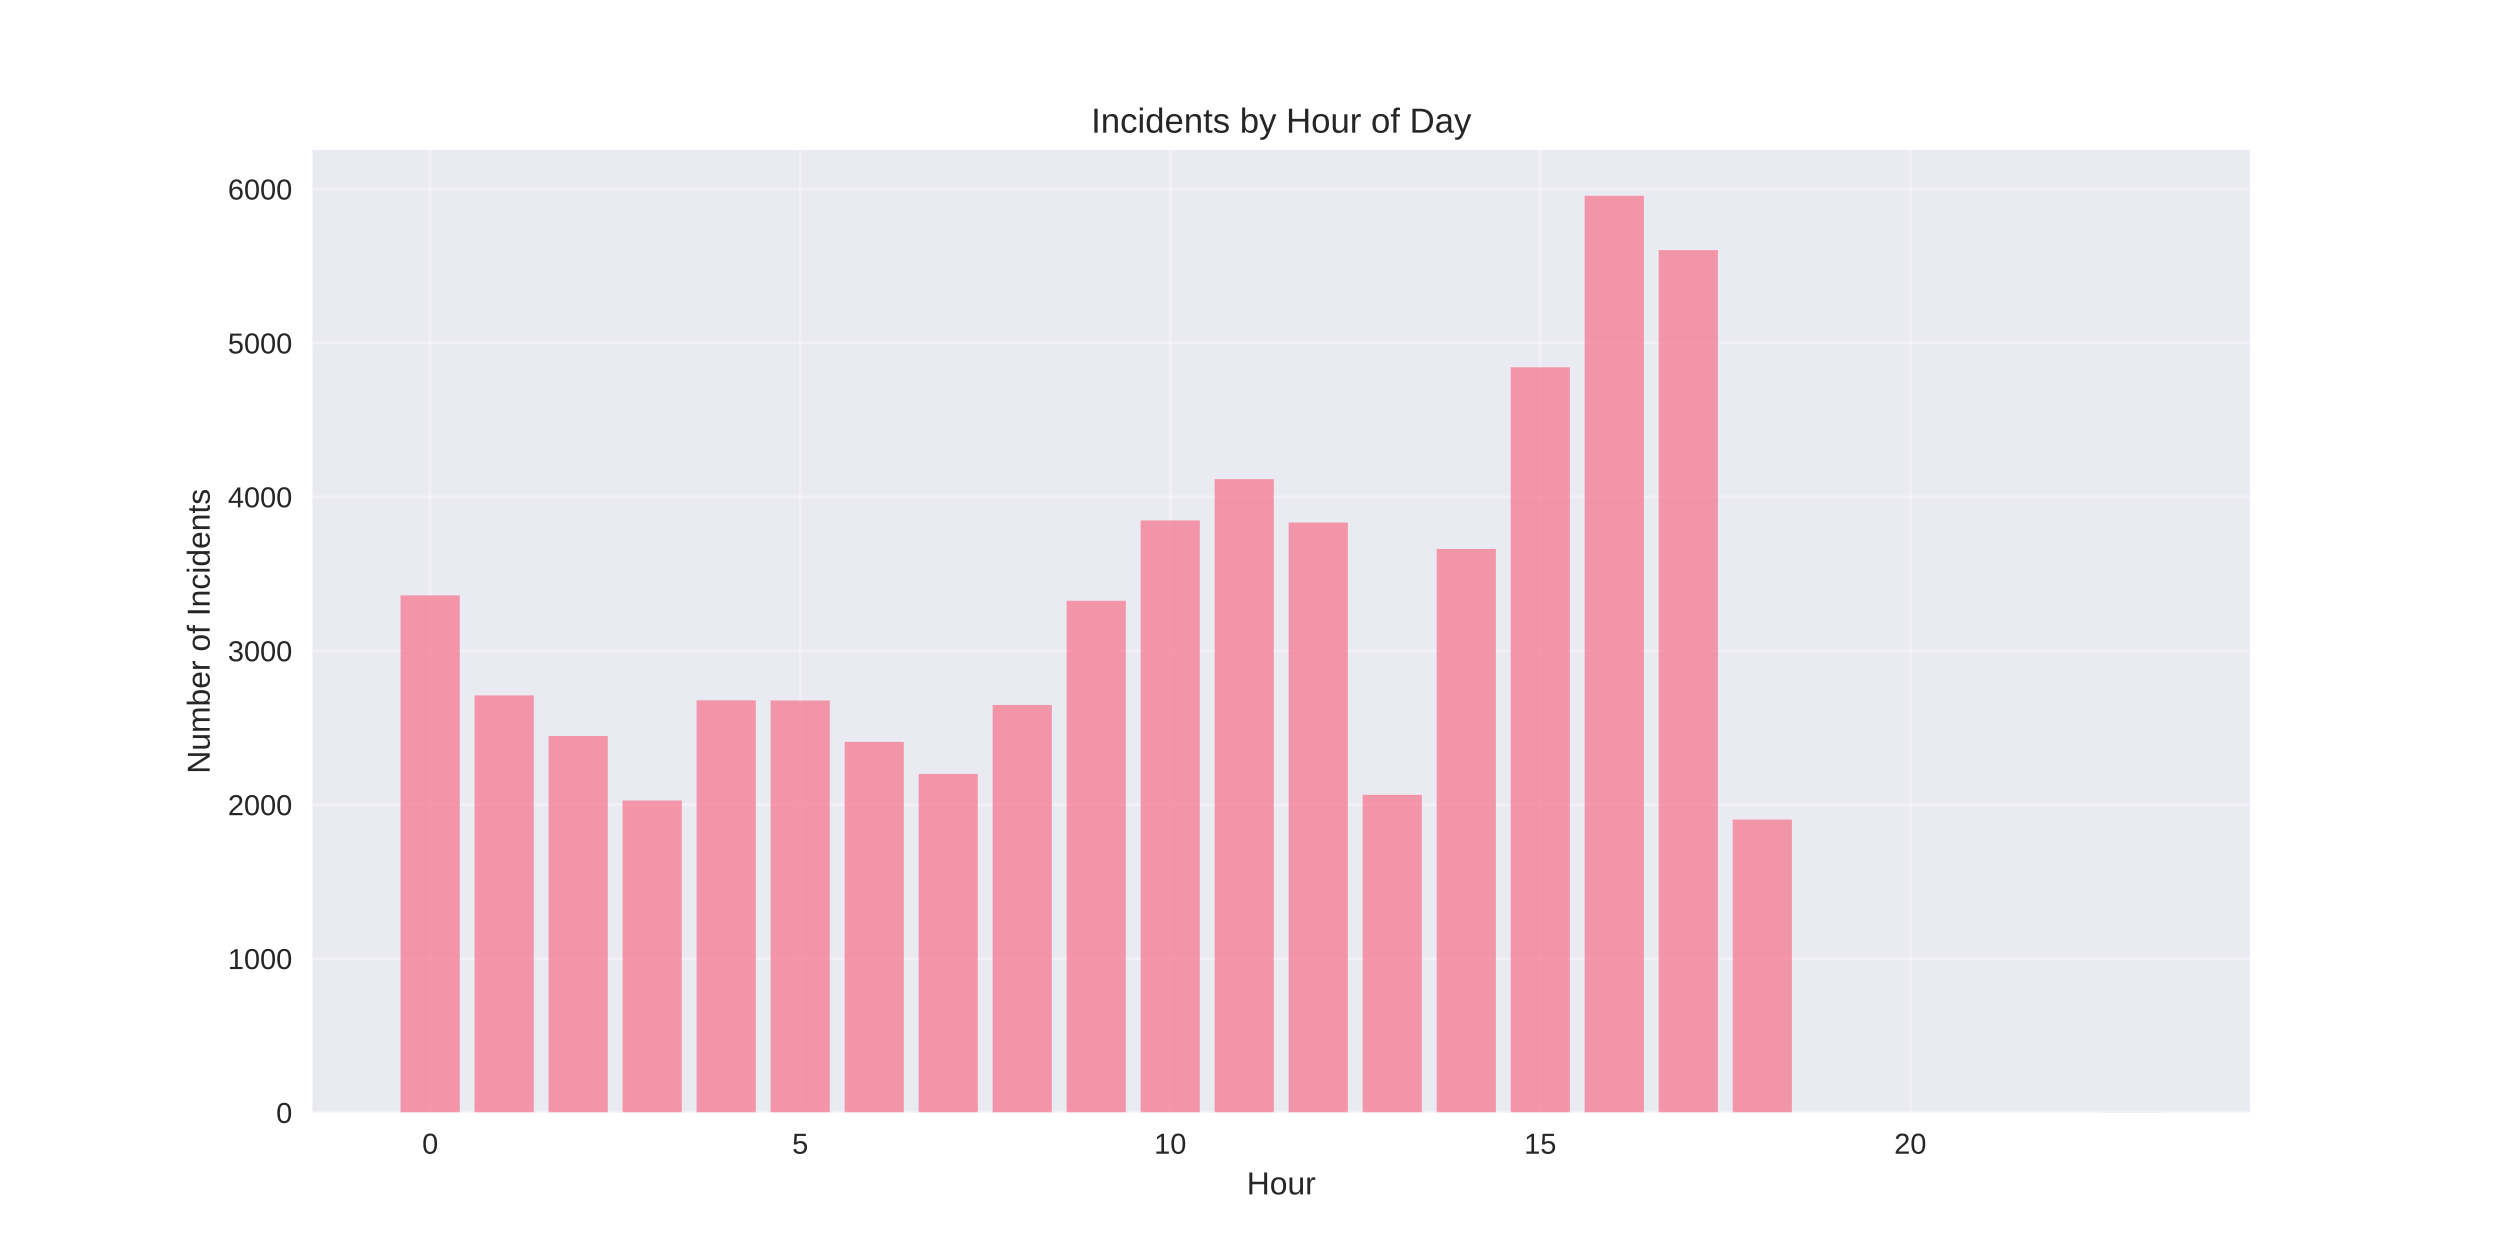
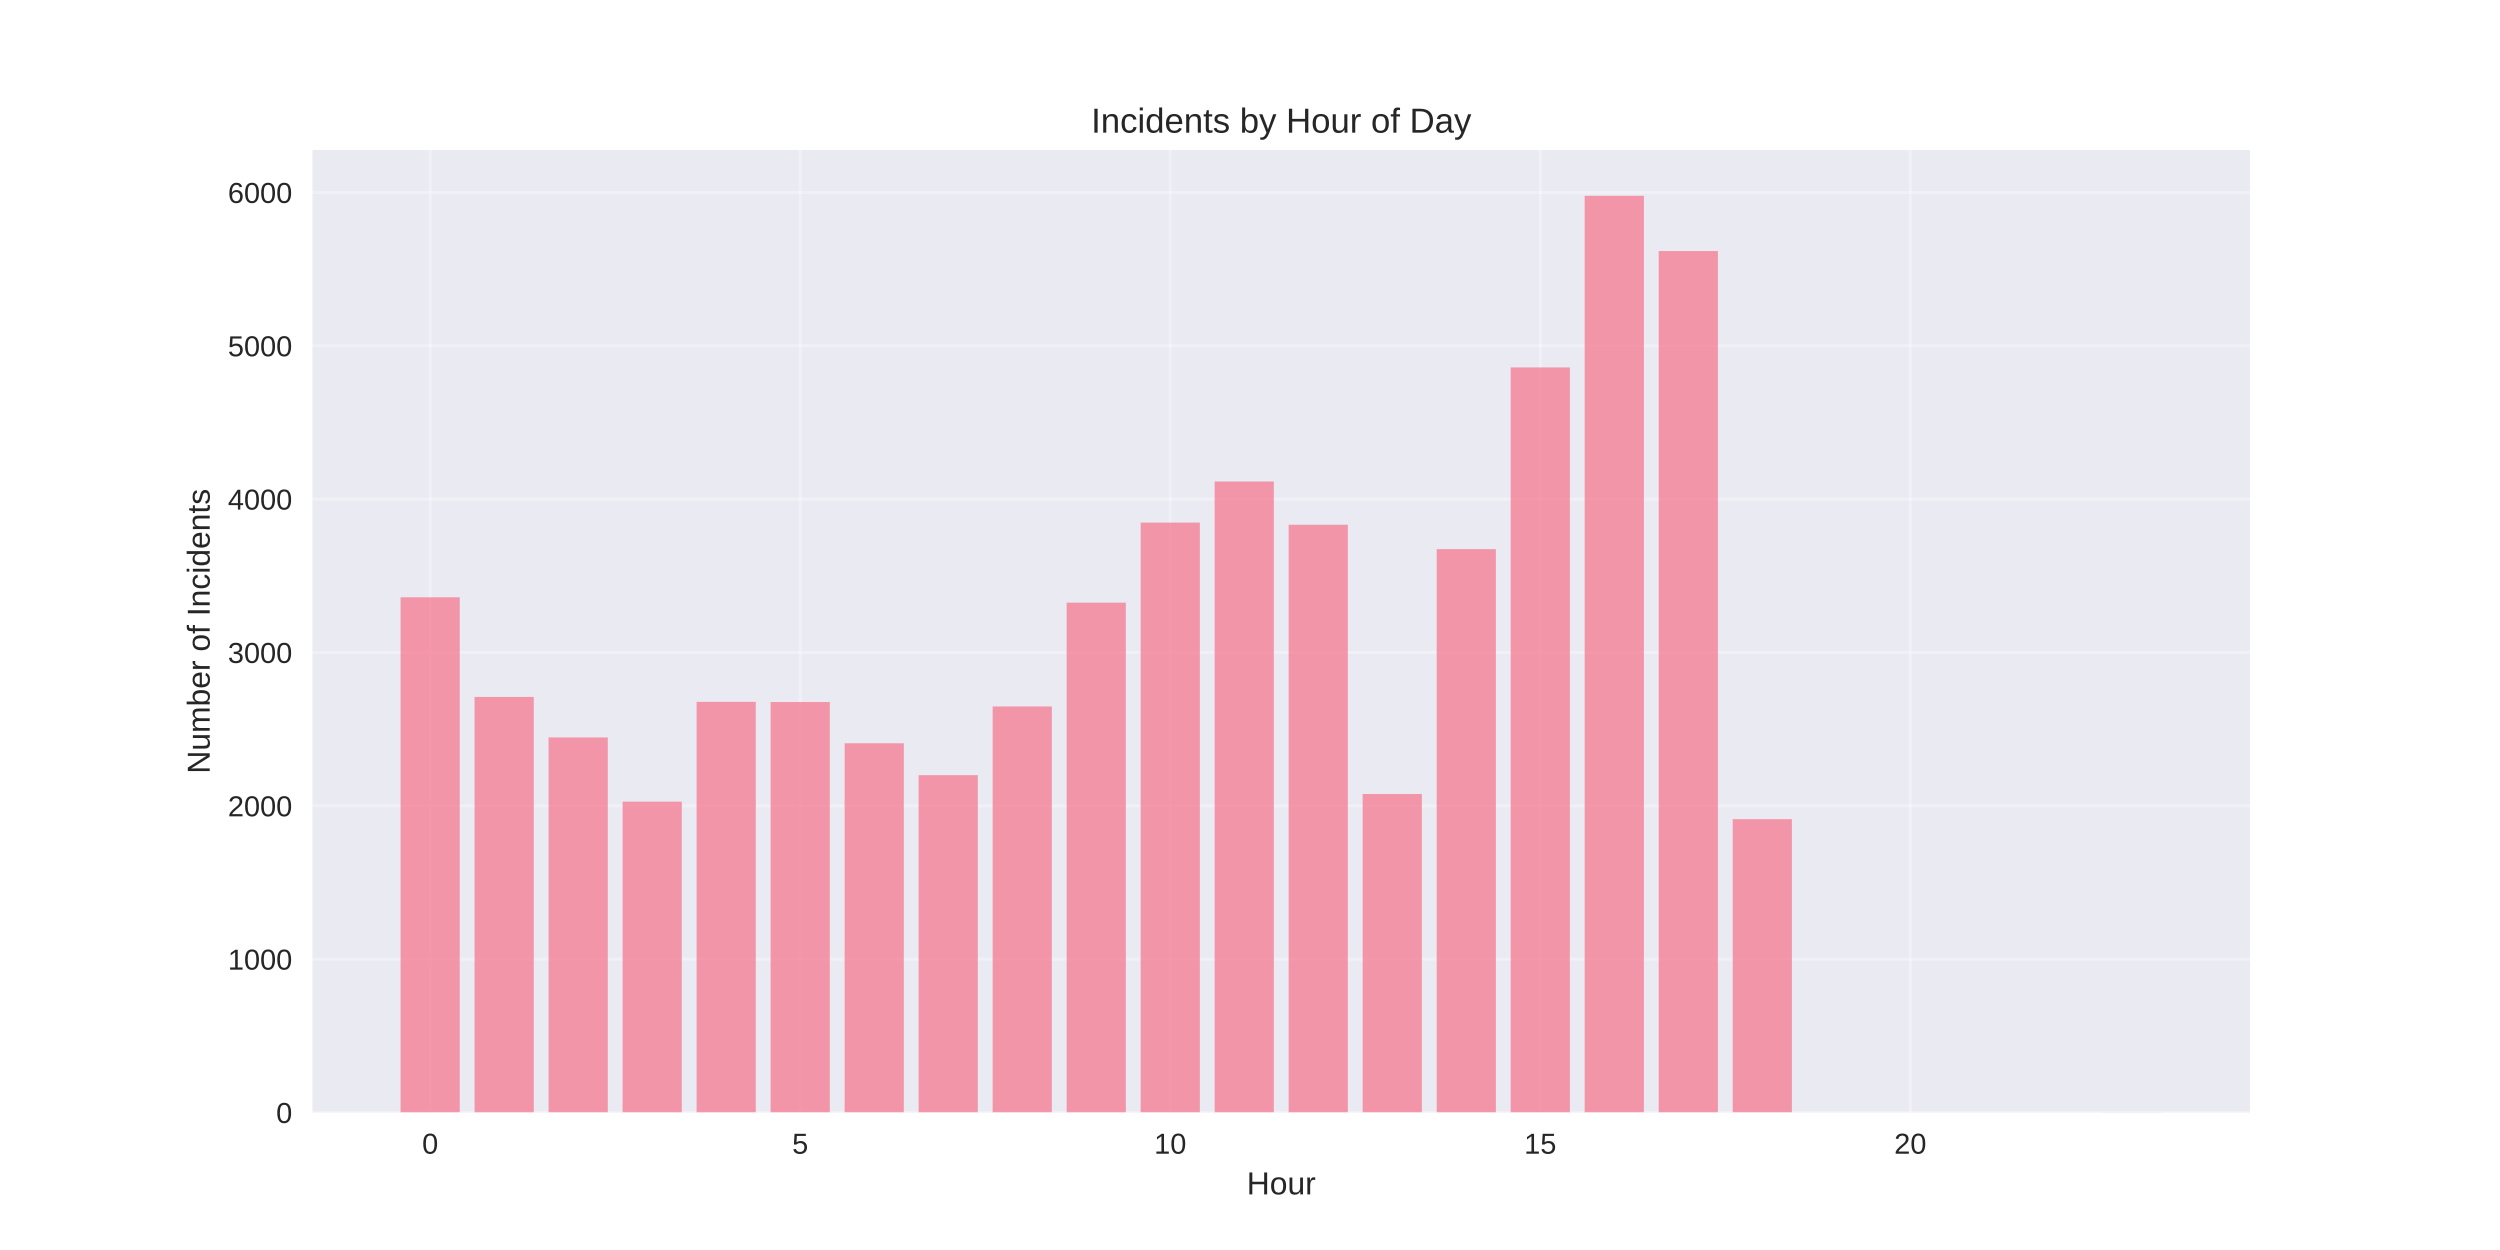
<svg xmlns="http://www.w3.org/2000/svg" width="864pt" height="432pt" viewBox="0 0 864 432" version="1.1">
  <defs>
    <style type="text/css">*{stroke-linejoin: round; stroke-linecap: butt}</style>
  </defs>
  <g id="figure_1">
    <g id="patch_1">
      <path d="M 0 432  L 864 432  L 864 0  L 0 0  z " style="fill: #ffffff" />
    </g>
    <g id="axes_1">
      <g id="patch_2">
        <path d="M 108 384.48  L 777.6 384.48  L 777.6 51.84  L 108 51.84  z " style="fill: #eaeaf2" />
      </g>
      <g id="matplotlib.axis_1">
        <g id="xtick_1">
          <g id="line2d_1">
-             <path d="M 148.667 384.48  L 148.667 51.84  " clip-path="url(#p9afa5abece)" style="fill: none; stroke: #ffffff; stroke-opacity: 0.3; stroke-linecap: round" />
+             <path d="M 148.667 384.48  L 148.667 51.84  " clip-path="url(#pa5cb3bdc55)" style="fill: none; stroke: #ffffff; stroke-opacity: 0.3; stroke-linecap: round" />
          </g>
          <g id="line2d_2" />
          <g id="text_1">
            <text style="fill: #262626; font: 10px 'Arial', 'Liberation Sans', 'DejaVu Sans', 'Bitstream Vera Sans', sans-serif; text-anchor: middle" x="148.667" y="398.727" transform="rotate(-0 148.6671 398.7269)">0</text>
          </g>
        </g>
        <g id="xtick_2">
          <g id="line2d_3">
-             <path d="M 276.551 384.48  L 276.551 51.84  " clip-path="url(#p9afa5abece)" style="fill: none; stroke: #ffffff; stroke-opacity: 0.3; stroke-linecap: round" />
+             <path d="M 276.551 384.48  L 276.551 51.84  " clip-path="url(#pa5cb3bdc55)" style="fill: none; stroke: #ffffff; stroke-opacity: 0.3; stroke-linecap: round" />
          </g>
          <g id="line2d_4" />
          <g id="text_2">
            <text style="fill: #262626; font: 10px 'Arial', 'Liberation Sans', 'DejaVu Sans', 'Bitstream Vera Sans', sans-serif; text-anchor: middle" x="276.551" y="398.727" transform="rotate(-0 276.551 398.7269)">5</text>
          </g>
        </g>
        <g id="xtick_3">
          <g id="line2d_5">
-             <path d="M 404.435 384.48  L 404.435 51.84  " clip-path="url(#p9afa5abece)" style="fill: none; stroke: #ffffff; stroke-opacity: 0.3; stroke-linecap: round" />
+             <path d="M 404.435 384.48  L 404.435 51.84  " clip-path="url(#pa5cb3bdc55)" style="fill: none; stroke: #ffffff; stroke-opacity: 0.3; stroke-linecap: round" />
          </g>
          <g id="line2d_6" />
          <g id="text_3">
            <text style="fill: #262626; font: 10px 'Arial', 'Liberation Sans', 'DejaVu Sans', 'Bitstream Vera Sans', sans-serif; text-anchor: middle" x="404.435" y="398.727" transform="rotate(-0 404.4348 398.7269)">10</text>
          </g>
        </g>
        <g id="xtick_4">
          <g id="line2d_7">
-             <path d="M 532.319 384.48  L 532.319 51.84  " clip-path="url(#p9afa5abece)" style="fill: none; stroke: #ffffff; stroke-opacity: 0.3; stroke-linecap: round" />
+             <path d="M 532.319 384.48  L 532.319 51.84  " clip-path="url(#pa5cb3bdc55)" style="fill: none; stroke: #ffffff; stroke-opacity: 0.3; stroke-linecap: round" />
          </g>
          <g id="line2d_8" />
          <g id="text_4">
            <text style="fill: #262626; font: 10px 'Arial', 'Liberation Sans', 'DejaVu Sans', 'Bitstream Vera Sans', sans-serif; text-anchor: middle" x="532.319" y="398.727" transform="rotate(-0 532.3187 398.7269)">15</text>
          </g>
        </g>
        <g id="xtick_5">
          <g id="line2d_9">
-             <path d="M 660.203 384.48  L 660.203 51.84  " clip-path="url(#p9afa5abece)" style="fill: none; stroke: #ffffff; stroke-opacity: 0.3; stroke-linecap: round" />
+             <path d="M 660.203 384.48  L 660.203 51.84  " clip-path="url(#pa5cb3bdc55)" style="fill: none; stroke: #ffffff; stroke-opacity: 0.3; stroke-linecap: round" />
          </g>
          <g id="line2d_10" />
          <g id="text_5">
            <text style="fill: #262626; font: 10px 'Arial', 'Liberation Sans', 'DejaVu Sans', 'Bitstream Vera Sans', sans-serif; text-anchor: middle" x="660.203" y="398.727" transform="rotate(-0 660.2026 398.7269)">20</text>
          </g>
        </g>
        <g id="text_6">
          <text style="fill: #262626; font: 11px 'Arial', 'Liberation Sans', 'DejaVu Sans', 'Bitstream Vera Sans', sans-serif; text-anchor: middle" x="442.8" y="412.773" transform="rotate(-0 442.8 412.7734)">Hour</text>
        </g>
      </g>
      <g id="matplotlib.axis_2">
        <g id="ytick_1">
          <g id="line2d_11">
-             <path d="M 108 384.48  L 777.6 384.48  " clip-path="url(#p9afa5abece)" style="fill: none; stroke: #ffffff; stroke-opacity: 0.3; stroke-linecap: round" />
+             <path d="M 108 384.48  L 777.6 384.48  " clip-path="url(#pa5cb3bdc55)" style="fill: none; stroke: #ffffff; stroke-opacity: 0.3; stroke-linecap: round" />
          </g>
          <g id="line2d_12" />
          <g id="text_7">
            <text style="fill: #262626; font: 10px 'Arial', 'Liberation Sans', 'DejaVu Sans', 'Bitstream Vera Sans', sans-serif; text-anchor: end" x="101" y="388.103" transform="rotate(-0 101 388.1034)">0</text>
          </g>
        </g>
        <g id="ytick_2">
          <g id="line2d_13">
-             <path d="M 108 331.29  L 777.6 331.29  " clip-path="url(#p9afa5abece)" style="fill: none; stroke: #ffffff; stroke-opacity: 0.3; stroke-linecap: round" />
+             <path d="M 108 331.486  L 777.6 331.486  " clip-path="url(#pa5cb3bdc55)" style="fill: none; stroke: #ffffff; stroke-opacity: 0.3; stroke-linecap: round" />
          </g>
          <g id="line2d_14" />
          <g id="text_8">
-             <text style="fill: #262626; font: 10px 'Arial', 'Liberation Sans', 'DejaVu Sans', 'Bitstream Vera Sans', sans-serif; text-anchor: end" x="101" y="334.913" transform="rotate(-0 101 334.9134)">1000</text>
+             <text style="fill: #262626; font: 10px 'Arial', 'Liberation Sans', 'DejaVu Sans', 'Bitstream Vera Sans', sans-serif; text-anchor: end" x="101" y="335.109" transform="rotate(-0 101 335.1091)">1000</text>
          </g>
        </g>
        <g id="ytick_3">
          <g id="line2d_15">
-             <path d="M 108 278.1  L 777.6 278.1  " clip-path="url(#p9afa5abece)" style="fill: none; stroke: #ffffff; stroke-opacity: 0.3; stroke-linecap: round" />
+             <path d="M 108 278.491  L 777.6 278.491  " clip-path="url(#pa5cb3bdc55)" style="fill: none; stroke: #ffffff; stroke-opacity: 0.3; stroke-linecap: round" />
          </g>
          <g id="line2d_16" />
          <g id="text_9">
-             <text style="fill: #262626; font: 10px 'Arial', 'Liberation Sans', 'DejaVu Sans', 'Bitstream Vera Sans', sans-serif; text-anchor: end" x="101" y="281.723" transform="rotate(-0 101 281.7233)">2000</text>
+             <text style="fill: #262626; font: 10px 'Arial', 'Liberation Sans', 'DejaVu Sans', 'Bitstream Vera Sans', sans-serif; text-anchor: end" x="101" y="282.115" transform="rotate(-0 101 282.1148)">2000</text>
          </g>
        </g>
        <g id="ytick_4">
          <g id="line2d_17">
-             <path d="M 108 224.91  L 777.6 224.91  " clip-path="url(#p9afa5abece)" style="fill: none; stroke: #ffffff; stroke-opacity: 0.3; stroke-linecap: round" />
+             <path d="M 108 225.497  L 777.6 225.497  " clip-path="url(#pa5cb3bdc55)" style="fill: none; stroke: #ffffff; stroke-opacity: 0.3; stroke-linecap: round" />
          </g>
          <g id="line2d_18" />
          <g id="text_10">
-             <text style="fill: #262626; font: 10px 'Arial', 'Liberation Sans', 'DejaVu Sans', 'Bitstream Vera Sans', sans-serif; text-anchor: end" x="101" y="228.533" transform="rotate(-0 101 228.5333)">3000</text>
+             <text style="fill: #262626; font: 10px 'Arial', 'Liberation Sans', 'DejaVu Sans', 'Bitstream Vera Sans', sans-serif; text-anchor: end" x="101" y="229.12" transform="rotate(-0 101 229.1205)">3000</text>
          </g>
        </g>
        <g id="ytick_5">
          <g id="line2d_19">
-             <path d="M 108 171.72  L 777.6 171.72  " clip-path="url(#p9afa5abece)" style="fill: none; stroke: #ffffff; stroke-opacity: 0.3; stroke-linecap: round" />
+             <path d="M 108 172.503  L 777.6 172.503  " clip-path="url(#pa5cb3bdc55)" style="fill: none; stroke: #ffffff; stroke-opacity: 0.3; stroke-linecap: round" />
          </g>
          <g id="line2d_20" />
          <g id="text_11">
-             <text style="fill: #262626; font: 10px 'Arial', 'Liberation Sans', 'DejaVu Sans', 'Bitstream Vera Sans', sans-serif; text-anchor: end" x="101" y="175.343" transform="rotate(-0 101 175.3432)">4000</text>
+             <text style="fill: #262626; font: 10px 'Arial', 'Liberation Sans', 'DejaVu Sans', 'Bitstream Vera Sans', sans-serif; text-anchor: end" x="101" y="176.126" transform="rotate(-0 101 176.1262)">4000</text>
          </g>
        </g>
        <g id="ytick_6">
          <g id="line2d_21">
-             <path d="M 108 118.53  L 777.6 118.53  " clip-path="url(#p9afa5abece)" style="fill: none; stroke: #ffffff; stroke-opacity: 0.3; stroke-linecap: round" />
+             <path d="M 108 119.508  L 777.6 119.508  " clip-path="url(#pa5cb3bdc55)" style="fill: none; stroke: #ffffff; stroke-opacity: 0.3; stroke-linecap: round" />
          </g>
          <g id="line2d_22" />
          <g id="text_12">
-             <text style="fill: #262626; font: 10px 'Arial', 'Liberation Sans', 'DejaVu Sans', 'Bitstream Vera Sans', sans-serif; text-anchor: end" x="101" y="122.153" transform="rotate(-0 101 122.1531)">5000</text>
+             <text style="fill: #262626; font: 10px 'Arial', 'Liberation Sans', 'DejaVu Sans', 'Bitstream Vera Sans', sans-serif; text-anchor: end" x="101" y="123.132" transform="rotate(-0 101 123.1319)">5000</text>
          </g>
        </g>
        <g id="ytick_7">
          <g id="line2d_23">
-             <path d="M 108 65.34  L 777.6 65.34  " clip-path="url(#p9afa5abece)" style="fill: none; stroke: #ffffff; stroke-opacity: 0.3; stroke-linecap: round" />
+             <path d="M 108 66.514  L 777.6 66.514  " clip-path="url(#pa5cb3bdc55)" style="fill: none; stroke: #ffffff; stroke-opacity: 0.3; stroke-linecap: round" />
          </g>
          <g id="line2d_24" />
          <g id="text_13">
-             <text style="fill: #262626; font: 10px 'Arial', 'Liberation Sans', 'DejaVu Sans', 'Bitstream Vera Sans', sans-serif; text-anchor: end" x="101" y="68.963" transform="rotate(-0 101 68.96308)">6000</text>
+             <text style="fill: #262626; font: 10px 'Arial', 'Liberation Sans', 'DejaVu Sans', 'Bitstream Vera Sans', sans-serif; text-anchor: end" x="101" y="70.138" transform="rotate(-0 101 70.13756)">6000</text>
          </g>
        </g>
        <g id="text_14">
          <text style="fill: #262626; font: 11px 'Arial', 'Liberation Sans', 'DejaVu Sans', 'Bitstream Vera Sans', sans-serif; text-anchor: middle" x="72.474" y="218.16" transform="rotate(-90 72.47375 218.16)">Number of Incidents</text>
        </g>
      </g>
      <g id="patch_3">
-         <path d="M 138.436 384.48  L 158.898 384.48  L 158.898 205.761  L 138.436 205.761  z " clip-path="url(#p9afa5abece)" style="fill: #f77189; opacity: 0.7" />
+         <path d="M 138.436 384.48  L 158.898 384.48  L 158.898 206.419  L 138.436 206.419  z " clip-path="url(#pa5cb3bdc55)" style="fill: #f77189; opacity: 0.7" />
      </g>
      <g id="patch_4">
-         <path d="M 164.013 384.48  L 184.475 384.48  L 184.475 240.335  L 164.013 240.335  z " clip-path="url(#p9afa5abece)" style="fill: #f77189; opacity: 0.7" />
+         <path d="M 164.013 384.48  L 184.475 384.48  L 184.475 240.865  L 164.013 240.865  z " clip-path="url(#pa5cb3bdc55)" style="fill: #f77189; opacity: 0.7" />
      </g>
      <g id="patch_5">
-         <path d="M 189.59 384.48  L 210.051 384.48  L 210.051 254.377  L 189.59 254.377  z " clip-path="url(#p9afa5abece)" style="fill: #f77189; opacity: 0.7" />
+         <path d="M 189.59 384.48  L 210.051 384.48  L 210.051 254.856  L 189.59 254.856  z " clip-path="url(#pa5cb3bdc55)" style="fill: #f77189; opacity: 0.7" />
      </g>
      <g id="patch_6">
-         <path d="M 215.167 384.48  L 235.628 384.48  L 235.628 276.664  L 215.167 276.664  z " clip-path="url(#p9afa5abece)" style="fill: #f77189; opacity: 0.7" />
+         <path d="M 215.167 384.48  L 235.628 384.48  L 235.628 277.061  L 215.167 277.061  z " clip-path="url(#pa5cb3bdc55)" style="fill: #f77189; opacity: 0.7" />
      </g>
      <g id="patch_7">
-         <path d="M 240.743 384.48  L 261.205 384.48  L 261.205 242.037  L 240.743 242.037  z " clip-path="url(#p9afa5abece)" style="fill: #f77189; opacity: 0.7" />
+         <path d="M 240.743 384.48  L 261.205 384.48  L 261.205 242.561  L 240.743 242.561  z " clip-path="url(#pa5cb3bdc55)" style="fill: #f77189; opacity: 0.7" />
      </g>
      <g id="patch_8">
-         <path d="M 266.32 384.48  L 286.782 384.48  L 286.782 242.09  L 266.32 242.09  z " clip-path="url(#p9afa5abece)" style="fill: #f77189; opacity: 0.7" />
+         <path d="M 266.32 384.48  L 286.782 384.48  L 286.782 242.614  L 266.32 242.614  z " clip-path="url(#pa5cb3bdc55)" style="fill: #f77189; opacity: 0.7" />
      </g>
      <g id="patch_9">
-         <path d="M 291.897 384.48  L 312.358 384.48  L 312.358 256.398  L 291.897 256.398  z " clip-path="url(#p9afa5abece)" style="fill: #f77189; opacity: 0.7" />
+         <path d="M 291.897 384.48  L 312.358 384.48  L 312.358 256.87  L 291.897 256.87  z " clip-path="url(#pa5cb3bdc55)" style="fill: #f77189; opacity: 0.7" />
      </g>
      <g id="patch_10">
-         <path d="M 317.474 384.48  L 337.935 384.48  L 337.935 267.462  L 317.474 267.462  z " clip-path="url(#p9afa5abece)" style="fill: #f77189; opacity: 0.7" />
+         <path d="M 317.474 384.48  L 337.935 384.48  L 337.935 267.893  L 317.474 267.893  z " clip-path="url(#pa5cb3bdc55)" style="fill: #f77189; opacity: 0.7" />
      </g>
      <g id="patch_11">
-         <path d="M 343.051 384.48  L 363.512 384.48  L 363.512 243.633  L 343.051 243.633  z " clip-path="url(#p9afa5abece)" style="fill: #f77189; opacity: 0.7" />
+         <path d="M 343.051 384.48  L 363.512 384.48  L 363.512 244.151  L 343.051 244.151  z " clip-path="url(#pa5cb3bdc55)" style="fill: #f77189; opacity: 0.7" />
      </g>
      <g id="patch_12">
-         <path d="M 368.627 384.48  L 389.089 384.48  L 389.089 207.623  L 368.627 207.623  z " clip-path="url(#p9afa5abece)" style="fill: #f77189; opacity: 0.7" />
+         <path d="M 368.627 384.48  L 389.089 384.48  L 389.089 208.274  L 368.627 208.274  z " clip-path="url(#pa5cb3bdc55)" style="fill: #f77189; opacity: 0.7" />
      </g>
      <g id="patch_13">
-         <path d="M 394.204 384.48  L 414.666 384.48  L 414.666 179.858  L 394.204 179.858  z " clip-path="url(#p9afa5abece)" style="fill: #f77189; opacity: 0.7" />
+         <path d="M 394.204 384.48  L 414.666 384.48  L 414.666 180.611  L 394.204 180.611  z " clip-path="url(#pa5cb3bdc55)" style="fill: #f77189; opacity: 0.7" />
      </g>
      <g id="patch_14">
-         <path d="M 419.781 384.48  L 440.242 384.48  L 440.242 165.603  L 419.781 165.603  z " clip-path="url(#p9afa5abece)" style="fill: #f77189; opacity: 0.7" />
+         <path d="M 419.781 384.48  L 440.242 384.48  L 440.242 166.408  L 419.781 166.408  z " clip-path="url(#pa5cb3bdc55)" style="fill: #f77189; opacity: 0.7" />
      </g>
      <g id="patch_15">
-         <path d="M 445.358 384.48  L 465.819 384.48  L 465.819 180.602  L 445.358 180.602  z " clip-path="url(#p9afa5abece)" style="fill: #f77189; opacity: 0.7" />
+         <path d="M 445.358 384.48  L 465.819 384.48  L 465.819 181.353  L 445.358 181.353  z " clip-path="url(#pa5cb3bdc55)" style="fill: #f77189; opacity: 0.7" />
      </g>
      <g id="patch_16">
-         <path d="M 470.934 384.48  L 491.396 384.48  L 491.396 274.696  L 470.934 274.696  z " clip-path="url(#p9afa5abece)" style="fill: #f77189; opacity: 0.7" />
+         <path d="M 470.934 384.48  L 491.396 384.48  L 491.396 274.411  L 470.934 274.411  z " clip-path="url(#pa5cb3bdc55)" style="fill: #f77189; opacity: 0.7" />
      </g>
      <g id="patch_17">
-         <path d="M 496.511 384.48  L 516.973 384.48  L 516.973 189.698  L 496.511 189.698  z " clip-path="url(#p9afa5abece)" style="fill: #f77189; opacity: 0.7" />
+         <path d="M 496.511 384.48  L 516.973 384.48  L 516.973 189.779  L 496.511 189.779  z " clip-path="url(#pa5cb3bdc55)" style="fill: #f77189; opacity: 0.7" />
      </g>
      <g id="patch_18">
-         <path d="M 522.088 384.48  L 542.549 384.48  L 542.549 126.934  L 522.088 126.934  z " clip-path="url(#p9afa5abece)" style="fill: #f77189; opacity: 0.7" />
+         <path d="M 522.088 384.48  L 542.549 384.48  L 542.549 126.981  L 522.088 126.981  z " clip-path="url(#pa5cb3bdc55)" style="fill: #f77189; opacity: 0.7" />
      </g>
      <g id="patch_19">
-         <path d="M 547.665 384.48  L 568.126 384.48  L 568.126 67.68  L 547.665 67.68  z " clip-path="url(#p9afa5abece)" style="fill: #f77189; opacity: 0.7" />
+         <path d="M 547.665 384.48  L 568.126 384.48  L 568.126 67.68  L 547.665 67.68  z " clip-path="url(#pa5cb3bdc55)" style="fill: #f77189; opacity: 0.7" />
      </g>
      <g id="patch_20">
-         <path d="M 573.242 384.48  L 593.703 384.48  L 593.703 86.456  L 573.242 86.456  z " clip-path="url(#p9afa5abece)" style="fill: #f77189; opacity: 0.7" />
+         <path d="M 573.242 384.48  L 593.703 384.48  L 593.703 86.758  L 573.242 86.758  z " clip-path="url(#pa5cb3bdc55)" style="fill: #f77189; opacity: 0.7" />
      </g>
      <g id="patch_21">
-         <path d="M 598.818 384.48  L 619.28 384.48  L 619.28 283.259  L 598.818 283.259  z " clip-path="url(#p9afa5abece)" style="fill: #f77189; opacity: 0.7" />
+         <path d="M 598.818 384.48  L 619.28 384.48  L 619.28 283.102  L 598.818 283.102  z " clip-path="url(#pa5cb3bdc55)" style="fill: #f77189; opacity: 0.7" />
      </g>
      <g id="patch_22">
-         <path d="M 726.702 384.48  L 747.164 384.48  L 747.164 384.427  L 726.702 384.427  z " clip-path="url(#p9afa5abece)" style="fill: #f77189; opacity: 0.7" />
+         <path d="M 726.702 384.48  L 747.164 384.48  L 747.164 384.427  L 726.702 384.427  z " clip-path="url(#pa5cb3bdc55)" style="fill: #f77189; opacity: 0.7" />
      </g>
      <g id="patch_23">
        <path d="M 108 384.48  L 108 51.84  " style="fill: none" />
      </g>
      <g id="patch_24">
        <path d="M 777.6 384.48  L 777.6 51.84  " style="fill: none" />
      </g>
      <g id="patch_25">
        <path d="M 108 384.48  L 777.6 384.48  " style="fill: none" />
      </g>
      <g id="patch_26">
        <path d="M 108 51.84  L 777.6 51.84  " style="fill: none" />
      </g>
      <g id="text_15">
        <text style="fill: #262626; font: 12px 'Arial', 'Liberation Sans', 'DejaVu Sans', 'Bitstream Vera Sans', sans-serif; text-anchor: middle" x="442.8" y="45.84" transform="rotate(-0 442.8 45.84)">Incidents by Hour of Day</text>
      </g>
    </g>
  </g>
  <defs>
-     <clipPath id="p9afa5abece">
+     <clipPath id="pa5cb3bdc55">
      <rect x="108" y="51.84" width="669.6" height="332.64" />
    </clipPath>
  </defs>
</svg>
